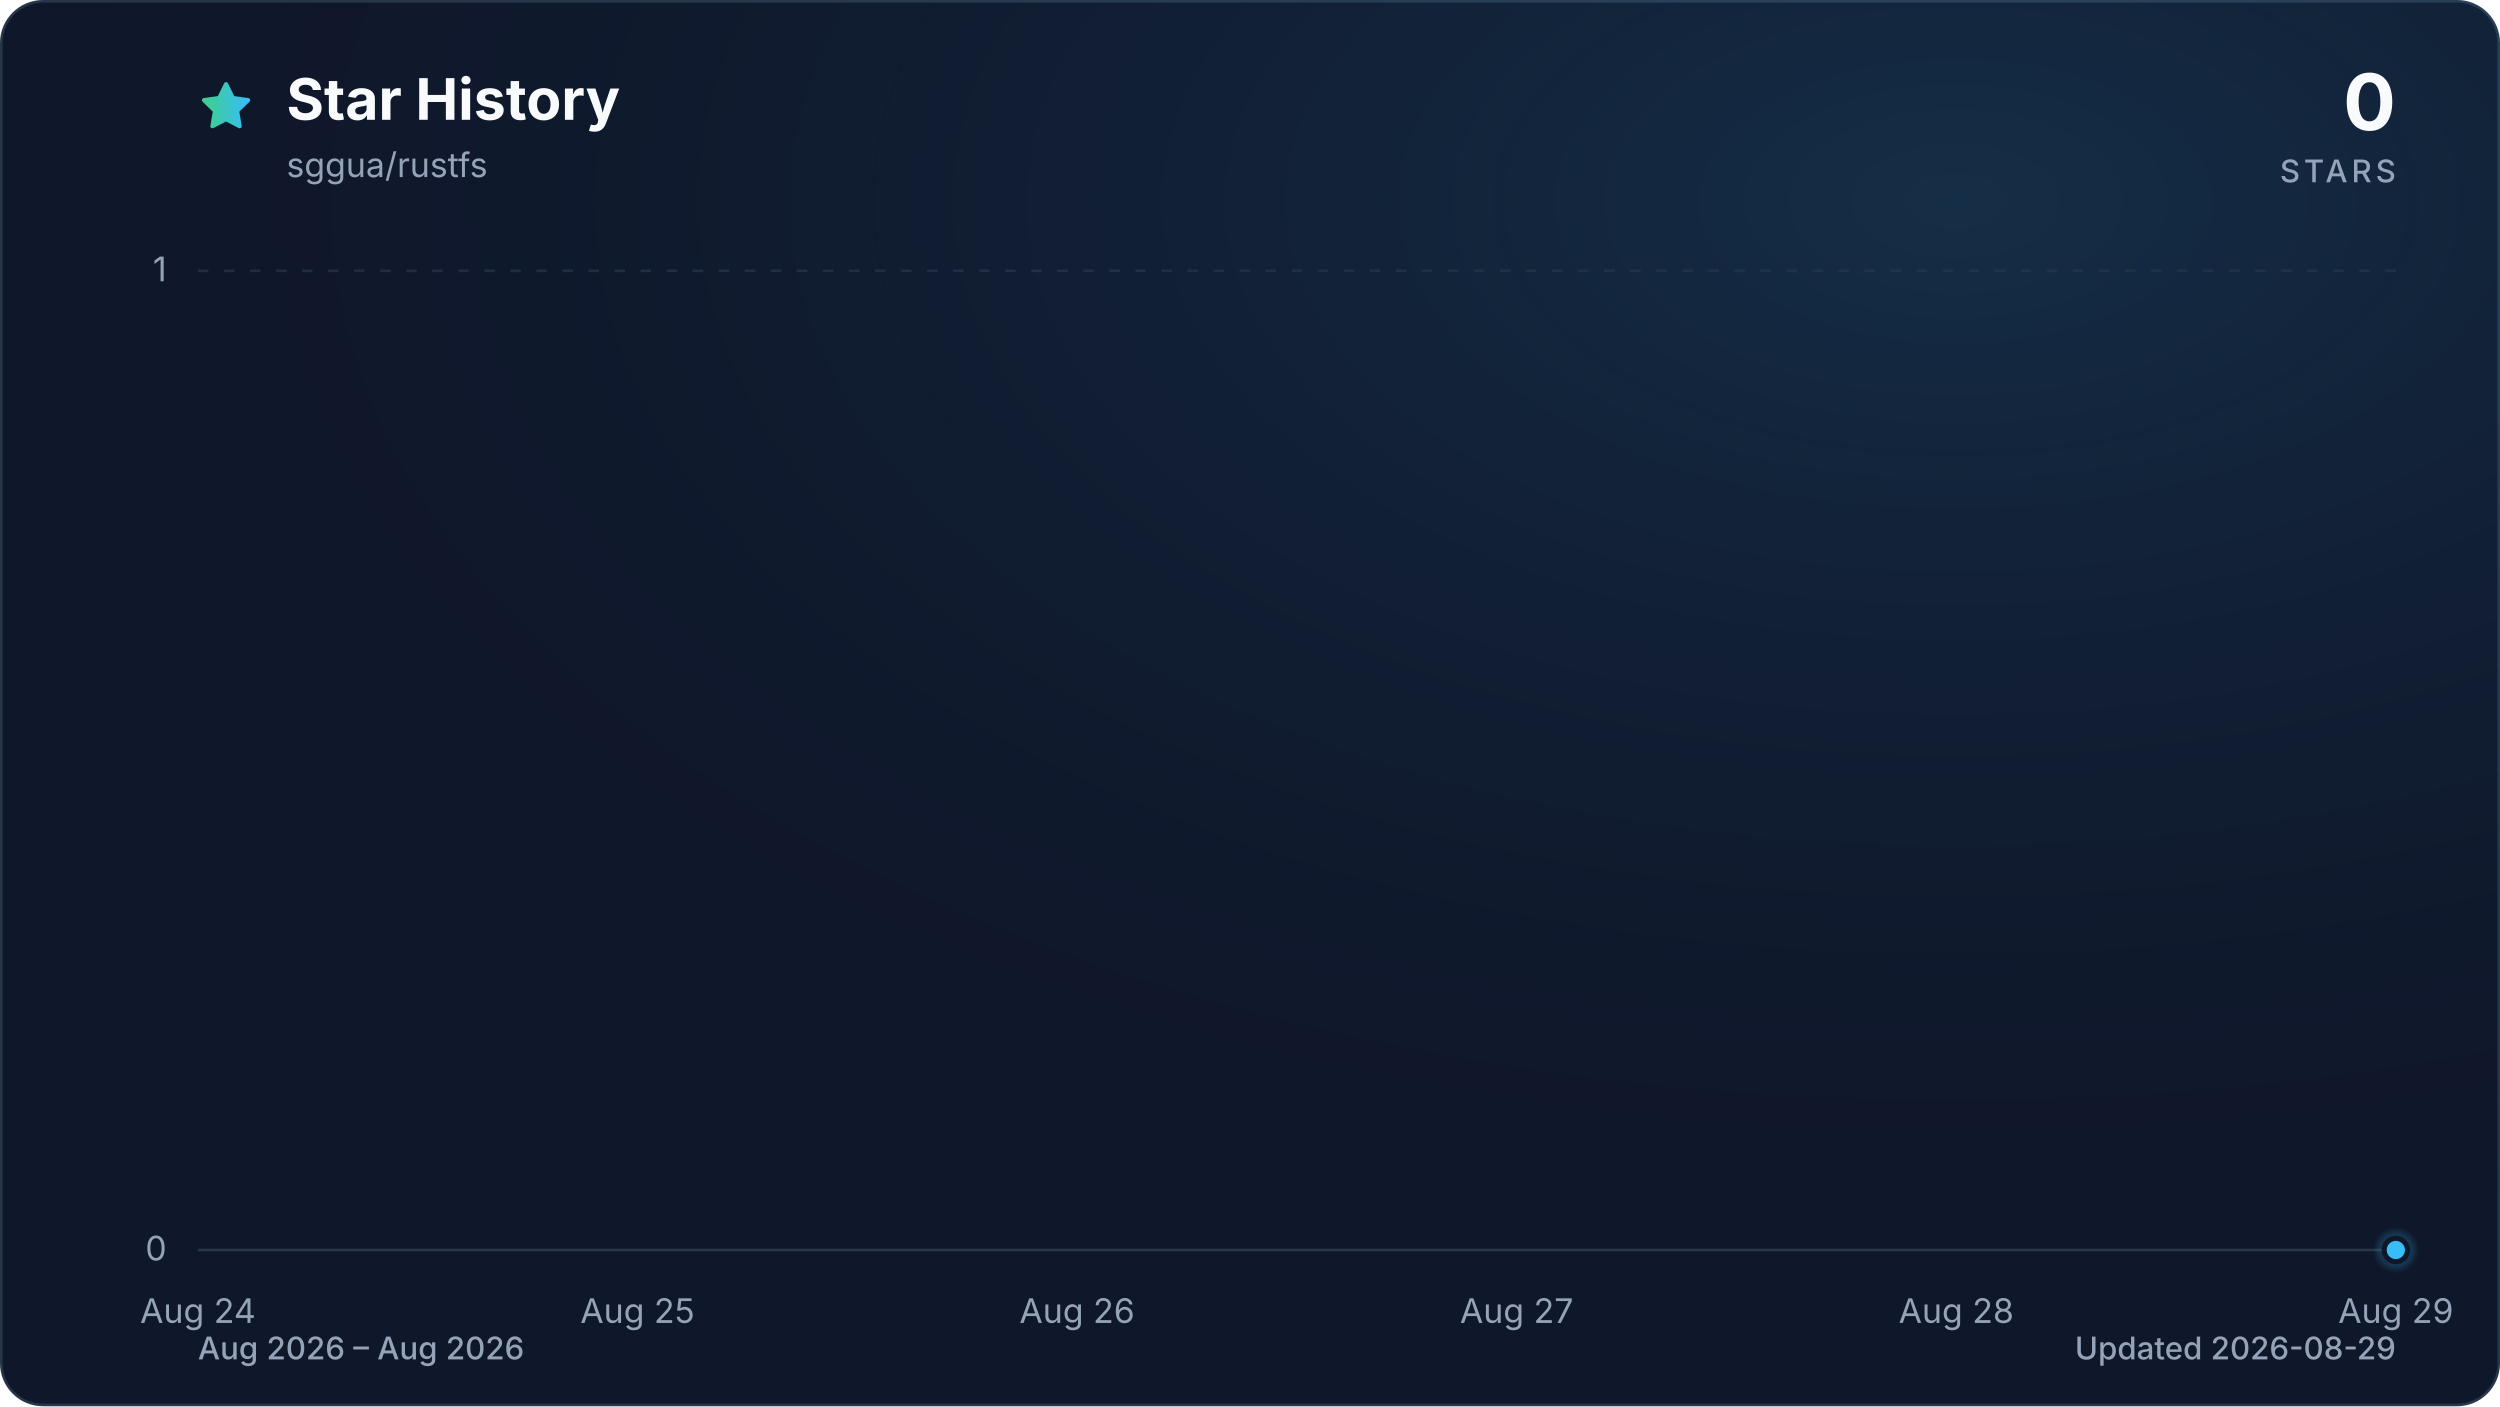
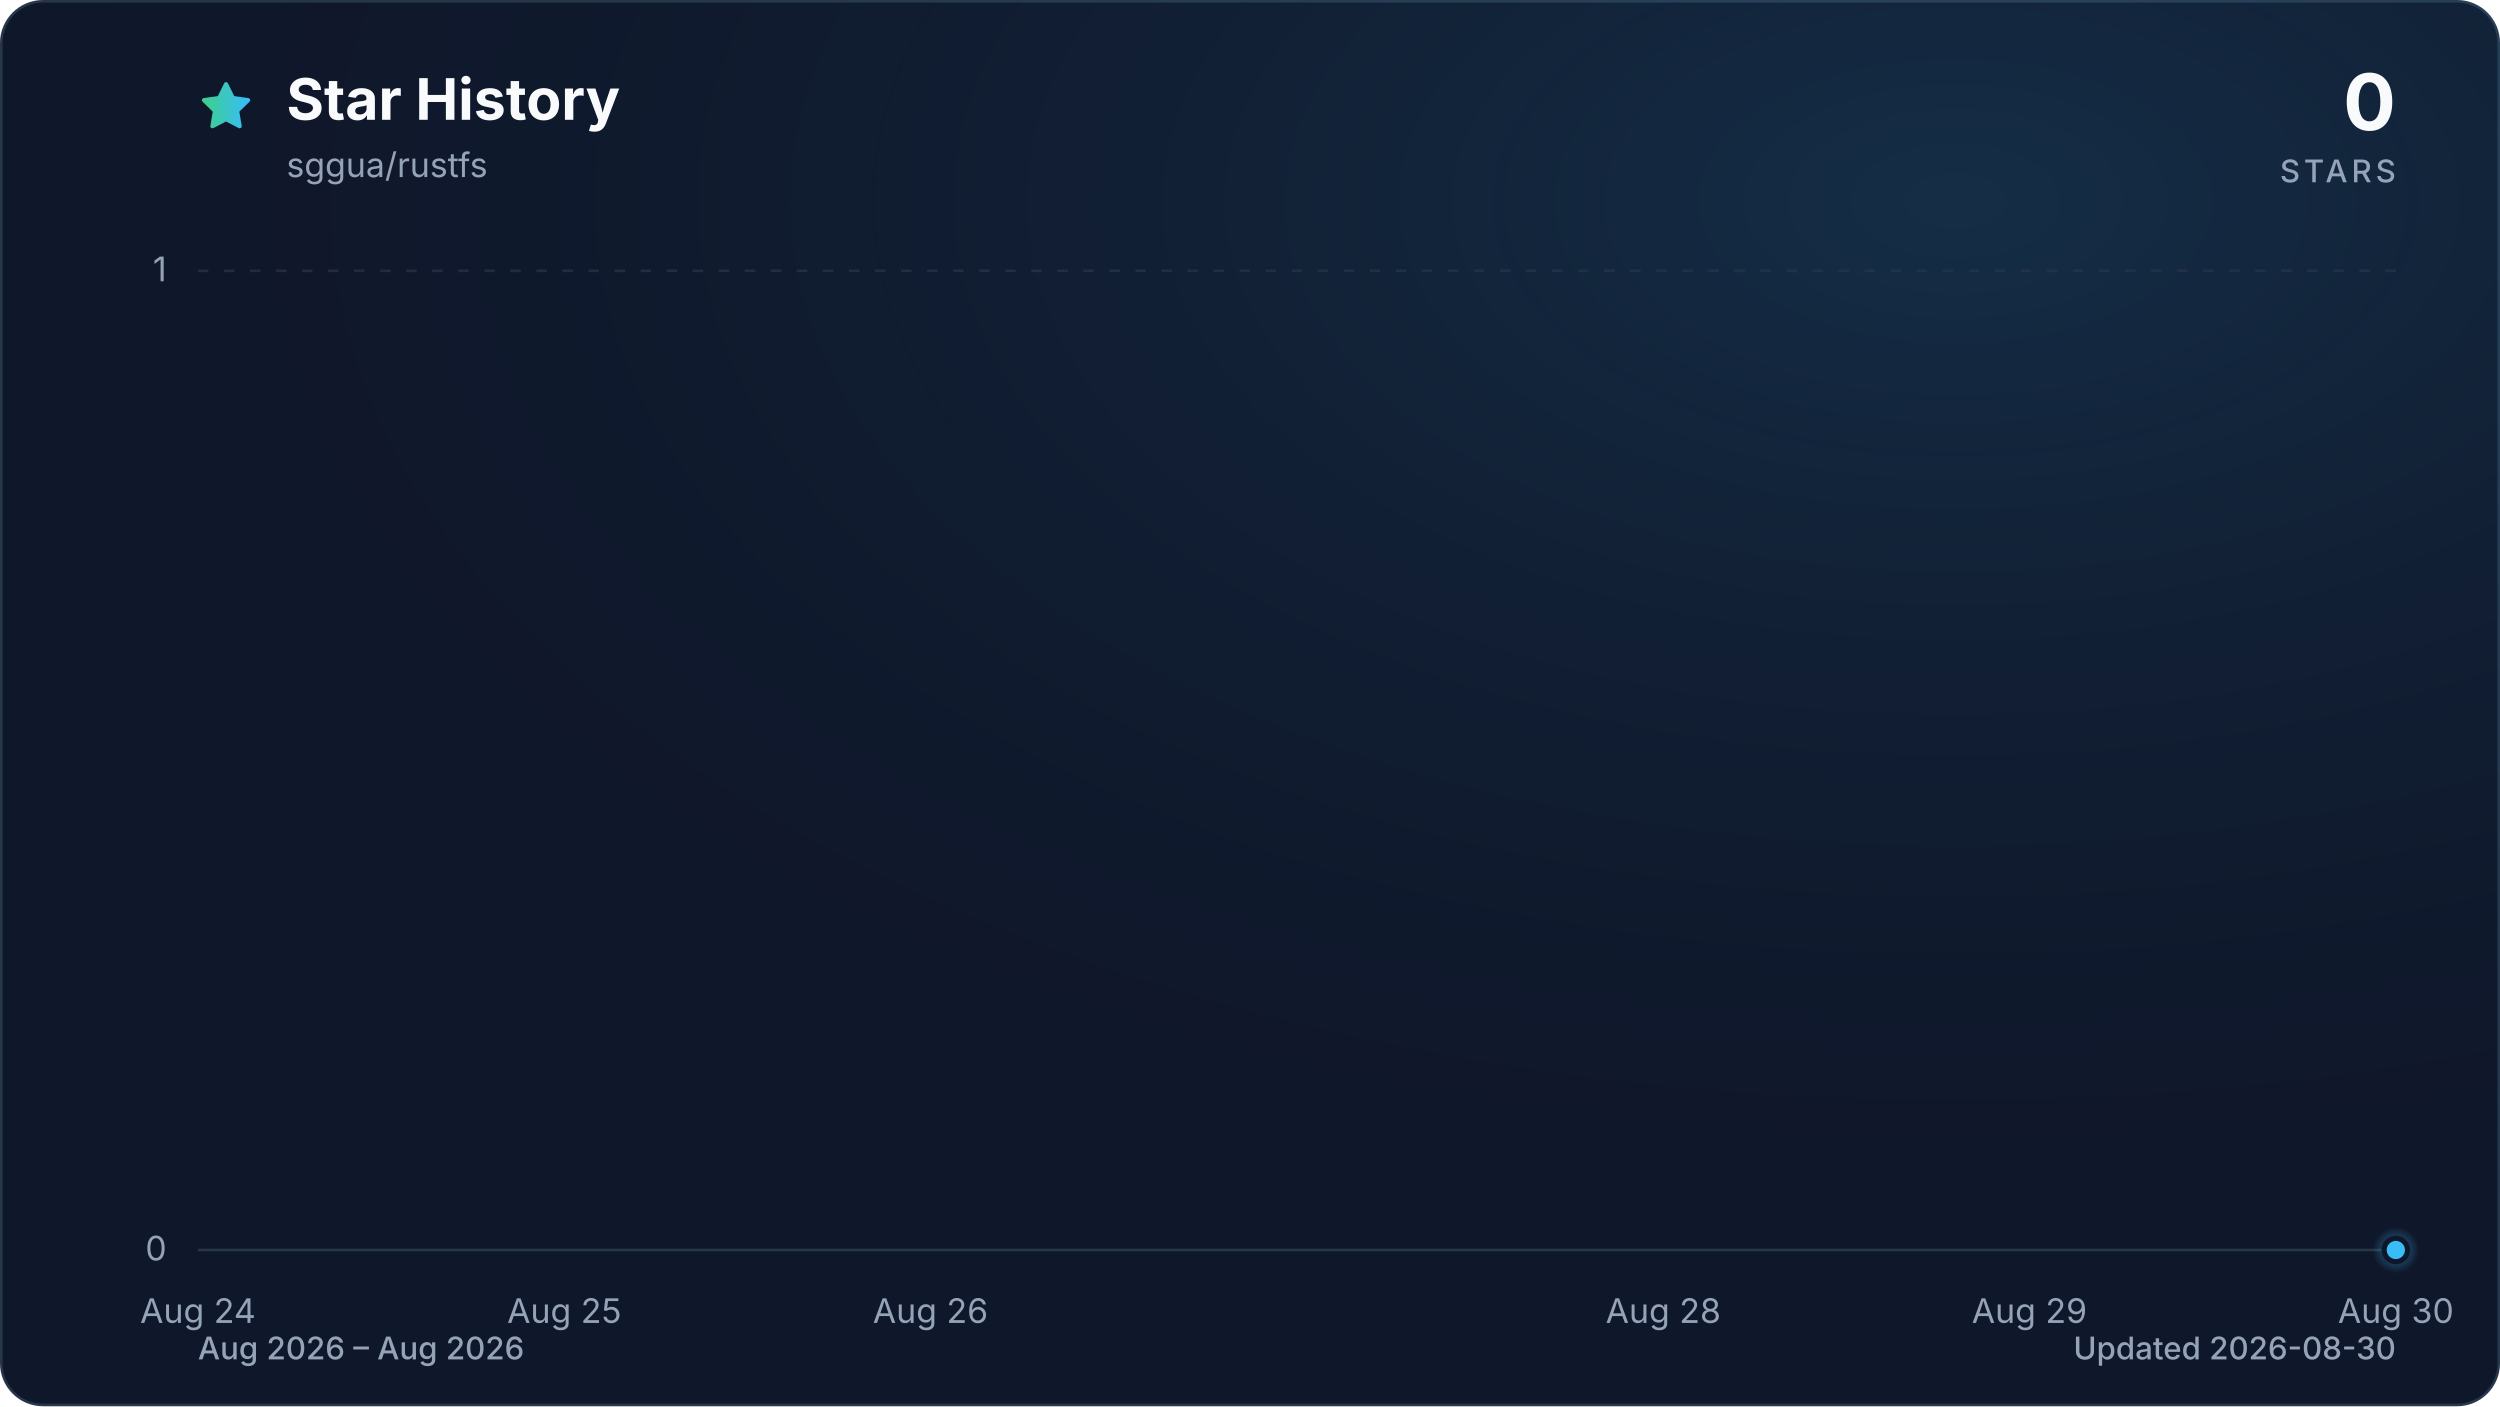
<svg xmlns="http://www.w3.org/2000/svg" viewBox="0 0 960 540" role="img" aria-labelledby="title description" data-style="gradient" data-variant="glow" data-animated="true">
  <defs>
    <linearGradient id="trend" x1="0" y1="0" x2="1" y2="0">
      <stop offset="0%" stop-color="#3ecf8e" />
      <stop offset="100%" stop-color="#38bdf8" />
    </linearGradient>
    <linearGradient id="area" x1="0" y1="0" x2="0" y2="1">
      <stop offset="0%" stop-color="#3ecf8e" stop-opacity="0.30" />
      <stop offset="55%" stop-color="#38bdf8" stop-opacity="0.10" />
      <stop offset="100%" stop-color="#38bdf8" stop-opacity="0.01" />
    </linearGradient>
    <radialGradient id="marker-halo" cx="50%" cy="50%" r="50%">
      <stop offset="0%" stop-color="#38bdf8" stop-opacity="0.55" />
      <stop offset="100%" stop-color="#38bdf8" stop-opacity="0" />
    </radialGradient>
    <radialGradient id="surface-glow" cx="78%" cy="14%" r="80%">
      <stop offset="0%" stop-color="#38bdf8" stop-opacity="0.14" />
      <stop offset="100%" stop-color="#0f172a" stop-opacity="0" />
    </radialGradient>
    <filter id="trend-glow" x="-20%" y="-20%" width="140%" height="140%">
      <feGaussianBlur stdDeviation="7" />
    </filter>
  </defs>
  <style>
.trend-enter{transform-box:fill-box;transform-origin:center;animation:trend-enter 520ms cubic-bezier(0.16,1,0.3,1)}
.marker-enter{transform-box:fill-box;transform-origin:center;animation:marker-enter 320ms cubic-bezier(0.16,1,0.3,1) 200ms both}
.marker-pulse{transform-box:fill-box;transform-origin:center;animation:marker-pulse 2.6s ease-out infinite}
@keyframes trend-enter{from{opacity:.35;transform:translateY(10px)}to{opacity:1;transform:translateY(0)}}
@keyframes marker-enter{from{opacity:0;transform:scale(.4)}to{opacity:1;transform:scale(1)}}
@keyframes marker-pulse{0%{opacity:.5;transform:scale(.7)}70%,100%{opacity:0;transform:scale(2.1)}}
@media (prefers-reduced-motion:reduce){.trend-enter,.marker-enter,.marker-pulse{animation:none!important}}
@media (prefers-reduced-motion:reduce){.marker-pulse{opacity:0}}
</style>
  <rect x="0.5" y="0.5" width="959" height="539" fill="#0f172a" stroke="#27364a" stroke-width="1" rx="16" />
  <rect width="960" height="540" fill="url(#surface-glow)" rx="16" />
  <path d="M12 2.6l2.9 5.9 6.5.9-4.7 4.6 1.1 6.5-5.8-3-5.8 3 1.1-6.5-4.7-4.6 6.5-.9L12 2.6Z" transform="translate(76 30) scale(.9)" fill="url(#trend)" stroke="url(#trend)" stroke-width="1.8" stroke-linejoin="round" aria-hidden="true" />
  <text x="110" y="46" fill="#f8fafc" font-family="ui-sans-serif, system-ui, -apple-system, BlinkMacSystemFont, 'Segoe UI', sans-serif" font-size="22" font-weight="700">Star History</text>
  <text x="110" y="68" fill="#94a3b8" font-family="ui-sans-serif, system-ui, -apple-system, BlinkMacSystemFont, 'Segoe UI', sans-serif" font-size="13">sggua/rustfs</text>
  <text x="920" y="50" fill="#f8fafc" font-family="ui-sans-serif, system-ui, -apple-system, BlinkMacSystemFont, 'Segoe UI', sans-serif" font-size="30" font-weight="700" text-anchor="end">0</text>
  <text x="920" y="70" fill="#94a3b8" font-family="ui-sans-serif, system-ui, -apple-system, BlinkMacSystemFont, 'Segoe UI', sans-serif" font-size="12" font-weight="500" letter-spacing="1.5" text-anchor="end">STARS</text>
  <line x1="76" y1="480.0" x2="920" y2="480.0" stroke="#27364a" stroke-width="1" stroke-dasharray="0" opacity="1" />
  <text x="64" y="484.0" fill="#94a3b8" font-family="ui-sans-serif, system-ui, -apple-system, BlinkMacSystemFont, 'Segoe UI', sans-serif" font-size="13" text-anchor="end">0</text>
  <line x1="76" y1="104.0" x2="920" y2="104.0" stroke="#27364a" stroke-width="1" stroke-dasharray="4 6" opacity="0.7" />
  <text x="64" y="108.0" fill="#94a3b8" font-family="ui-sans-serif, system-ui, -apple-system, BlinkMacSystemFont, 'Segoe UI', sans-serif" font-size="13" text-anchor="end">1</text>
  <text x="76.0" y="508" fill="#94a3b8" font-family="ui-sans-serif, system-ui, -apple-system, BlinkMacSystemFont, 'Segoe UI', sans-serif" font-size="13" text-anchor="middle">Aug 24</text>
-   <text x="244.8" y="508" fill="#94a3b8" font-family="ui-sans-serif, system-ui, -apple-system, BlinkMacSystemFont, 'Segoe UI', sans-serif" font-size="13" text-anchor="middle">Aug 25</text>
-   <text x="413.6" y="508" fill="#94a3b8" font-family="ui-sans-serif, system-ui, -apple-system, BlinkMacSystemFont, 'Segoe UI', sans-serif" font-size="13" text-anchor="middle">Aug 26</text>
-   <text x="582.4" y="508" fill="#94a3b8" font-family="ui-sans-serif, system-ui, -apple-system, BlinkMacSystemFont, 'Segoe UI', sans-serif" font-size="13" text-anchor="middle">Aug 27</text>
-   <text x="751.2" y="508" fill="#94a3b8" font-family="ui-sans-serif, system-ui, -apple-system, BlinkMacSystemFont, 'Segoe UI', sans-serif" font-size="13" text-anchor="middle">Aug 28</text>
-   <text x="920.0" y="508" fill="#94a3b8" font-family="ui-sans-serif, system-ui, -apple-system, BlinkMacSystemFont, 'Segoe UI', sans-serif" font-size="13" text-anchor="middle">Aug 29</text>
+   <text x="216.7" y="508" fill="#94a3b8" font-family="ui-sans-serif, system-ui, -apple-system, BlinkMacSystemFont, 'Segoe UI', sans-serif" font-size="13" text-anchor="middle">Aug 25</text>
+   <text x="357.3" y="508" fill="#94a3b8" font-family="ui-sans-serif, system-ui, -apple-system, BlinkMacSystemFont, 'Segoe UI', sans-serif" font-size="13" text-anchor="middle">Aug 26</text>
+   <text x="638.7" y="508" fill="#94a3b8" font-family="ui-sans-serif, system-ui, -apple-system, BlinkMacSystemFont, 'Segoe UI', sans-serif" font-size="13" text-anchor="middle">Aug 28</text>
+   <text x="779.3" y="508" fill="#94a3b8" font-family="ui-sans-serif, system-ui, -apple-system, BlinkMacSystemFont, 'Segoe UI', sans-serif" font-size="13" text-anchor="middle">Aug 29</text>
+   <text x="920.0" y="508" fill="#94a3b8" font-family="ui-sans-serif, system-ui, -apple-system, BlinkMacSystemFont, 'Segoe UI', sans-serif" font-size="13" text-anchor="middle">Aug 30</text>
  <g class="trend-enter">
-     <path d="M 76.0 480.0 C 132.3 480.0, 188.5 480.0, 244.8 480.0 C 301.1 480.0, 357.3 480.0, 413.6 480.0 C 469.9 480.0, 526.1 480.0, 582.4 480.0 C 638.7 480.0, 694.9 480.0, 751.2 480.0 C 807.5 480.0, 863.7 480.0, 920.0 480.0 L 920.0 480.0 L 76.0 480.0 Z" fill="url(#area)" />
-     <path d="M 76.0 480.0 C 132.3 480.0, 188.5 480.0, 244.8 480.0 C 301.1 480.0, 357.3 480.0, 413.6 480.0 C 469.9 480.0, 526.1 480.0, 582.4 480.0 C 638.7 480.0, 694.9 480.0, 751.2 480.0 C 807.5 480.0, 863.7 480.0, 920.0 480.0" fill="none" stroke="url(#trend)" stroke-width="12" stroke-linecap="round" stroke-linejoin="round" opacity="0.16" filter="url(#trend-glow)" />
-     <path d="M 76.0 480.0 C 132.3 480.0, 188.5 480.0, 244.8 480.0 C 301.1 480.0, 357.3 480.0, 413.6 480.0 C 469.9 480.0, 526.1 480.0, 582.4 480.0 C 638.7 480.0, 694.9 480.0, 751.2 480.0 C 807.5 480.0, 863.7 480.0, 920.0 480.0" fill="none" stroke="url(#trend)" stroke-width="3" stroke-linecap="round" stroke-linejoin="round" />
+     <path d="M 76.0 480.0 C 122.9 480.0, 169.8 480.0, 216.7 480.0 C 263.6 480.0, 310.4 480.0, 357.3 480.0 C 404.2 480.0, 451.1 480.0, 498.0 480.0 C 544.9 480.0, 591.8 480.0, 638.7 480.0 C 685.6 480.0, 732.4 480.0, 779.3 480.0 C 826.2 480.0, 873.1 480.0, 920.0 480.0 L 920.0 480.0 L 76.0 480.0 Z" fill="url(#area)" />
+     <path d="M 76.0 480.0 C 122.9 480.0, 169.8 480.0, 216.7 480.0 C 263.6 480.0, 310.4 480.0, 357.3 480.0 C 404.2 480.0, 451.1 480.0, 498.0 480.0 C 544.9 480.0, 591.8 480.0, 638.7 480.0 C 685.6 480.0, 732.4 480.0, 779.3 480.0 C 826.2 480.0, 873.1 480.0, 920.0 480.0" fill="none" stroke="url(#trend)" stroke-width="12" stroke-linecap="round" stroke-linejoin="round" opacity="0.16" filter="url(#trend-glow)" />
+     <path d="M 76.0 480.0 C 122.9 480.0, 169.8 480.0, 216.7 480.0 C 263.6 480.0, 310.4 480.0, 357.3 480.0 C 404.2 480.0, 451.1 480.0, 498.0 480.0 C 544.9 480.0, 591.8 480.0, 638.7 480.0 C 685.6 480.0, 732.4 480.0, 779.3 480.0 C 826.2 480.0, 873.1 480.0, 920.0 480.0" fill="none" stroke="url(#trend)" stroke-width="3" stroke-linecap="round" stroke-linejoin="round" />
  </g>
  <g class="marker-enter">
    <circle class="marker-pulse" cx="920.0" cy="480.0" r="9" fill="url(#marker-halo)" />
    <circle cx="920.0" cy="480.0" r="4.5" fill="#38bdf8" stroke="#0f172a" stroke-width="2" />
  </g>
  <text x="76" y="522" fill="#94a3b8" font-family="ui-sans-serif, system-ui, -apple-system, BlinkMacSystemFont, 'Segoe UI', sans-serif" font-size="12" font-weight="500">Aug 2026 – Aug 2026</text>
-   <text x="920" y="522" fill="#94a3b8" font-family="ui-sans-serif, system-ui, -apple-system, BlinkMacSystemFont, 'Segoe UI', sans-serif" font-size="12" font-weight="500" text-anchor="end">Updated 2026-08-29</text>
+   <text x="920" y="522" fill="#94a3b8" font-family="ui-sans-serif, system-ui, -apple-system, BlinkMacSystemFont, 'Segoe UI', sans-serif" font-size="12" font-weight="500" text-anchor="end">Updated 2026-08-30</text>
</svg>
